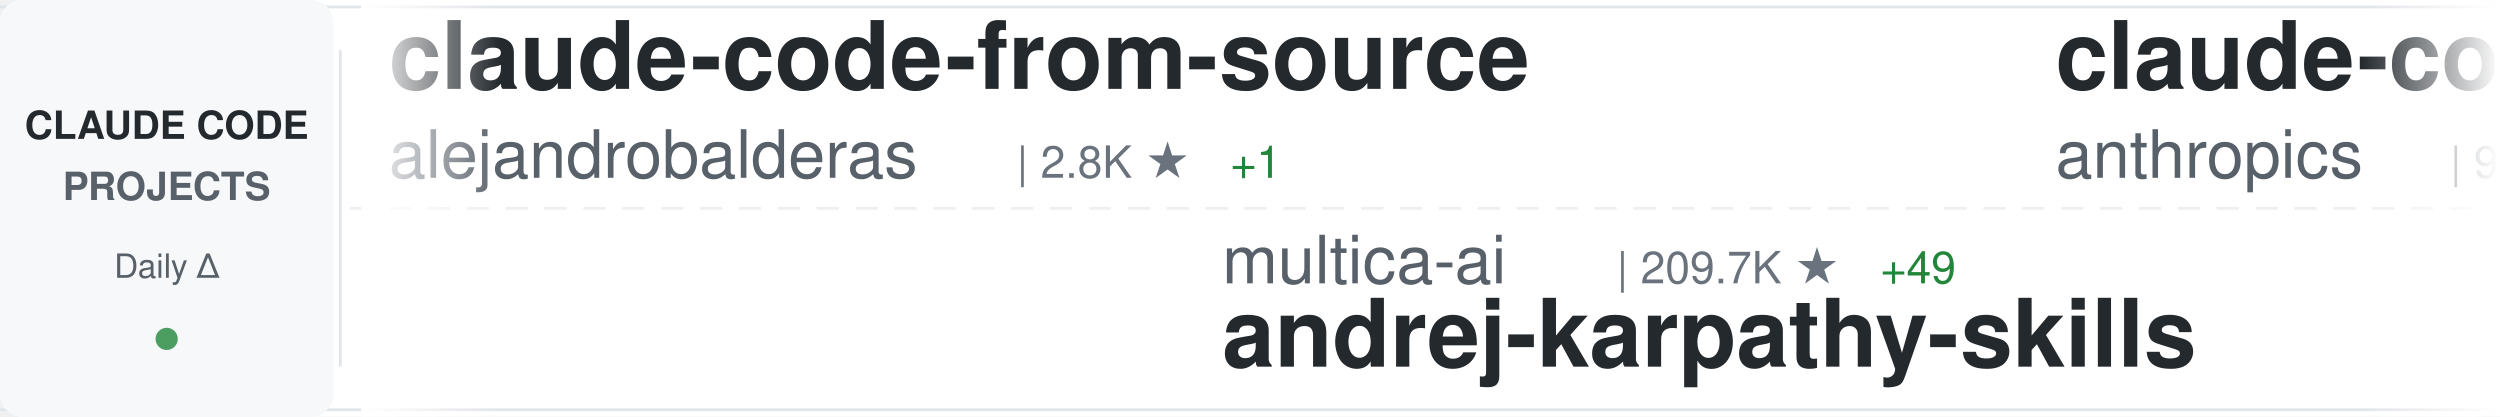
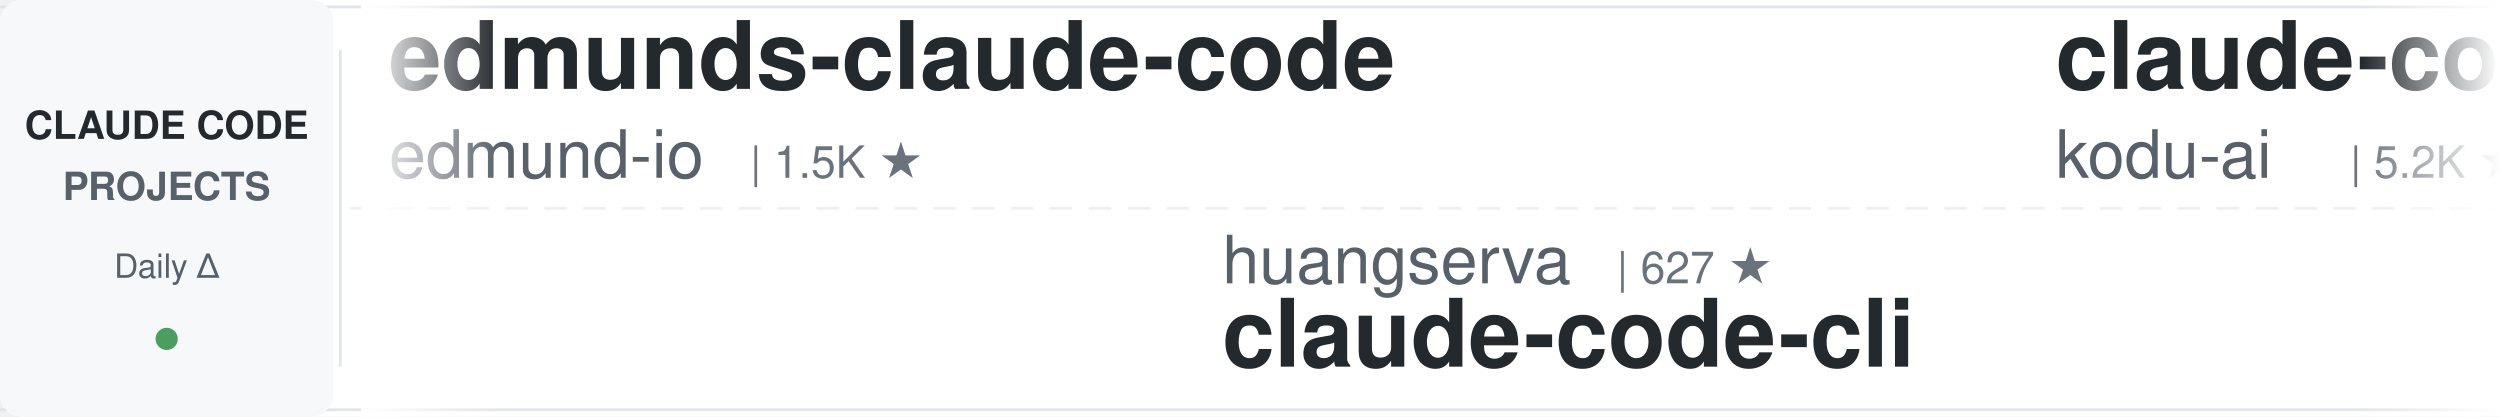
<svg xmlns="http://www.w3.org/2000/svg" width="900" height="150">
  <defs>
    <linearGradient id="awesomeLeftFade" x1="0%" y1="0%" x2="100%" y2="0%">
      <stop offset="0%" style="stop-color:#ffffff;stop-opacity:1" />
      <stop offset="100%" style="stop-color:#ffffff;stop-opacity:0" />
    </linearGradient>
    <linearGradient id="awesomeRightFade" x1="0%" y1="0%" x2="100%" y2="0%">
      <stop offset="0%" style="stop-color:#ffffff;stop-opacity:0" />
      <stop offset="100%" style="stop-color:#ffffff;stop-opacity:1" />
    </linearGradient>
  </defs>
  <rect width="900" height="150" fill="#ffffff" rx="8" />
  <rect x="0" y="2" width="900" height="1" fill="#e1e4e8" />
  <rect x="0" y="147" width="900" height="1" fill="#e1e4e8" />
  <line x1="0" y1="75" x2="900" y2="75" stroke="#e1e4e8" stroke-width="1" stroke-dasharray="8 6" opacity="0.6" />
  <rect x="0" y="0" width="120" height="150" fill="#f6f8fa" rx="8" />
  <text x="60" y="50" font-family="-apple-system, BlinkMacSystemFont, 'Segoe UI', Helvetica, Arial, sans-serif" font-size="14" font-weight="600" fill="#24292e" text-anchor="middle">CLAUDE CODE</text>
  <text x="60" y="72" font-family="-apple-system, BlinkMacSystemFont, 'Segoe UI', Helvetica, Arial, sans-serif" font-size="14" font-weight="600" fill="#586069" text-anchor="middle">PROJECTS</text>
  <text x="60" y="100" font-family="-apple-system, BlinkMacSystemFont, 'Segoe UI', Helvetica, Arial, sans-serif" font-size="12" font-weight="500" fill="#586069" text-anchor="middle">Daily Δ</text>
  <circle cx="60" cy="122" r="4" fill="#22863a" opacity="0.8" />
  <rect x="122" y="18" width="1" height="114" fill="#e1e4e8" />
  <clipPath id="awesomeTickerClip">
    <rect x="130" y="0" width="770" height="150" />
  </clipPath>
  <g clip-path="url(#awesomeTickerClip)">
    <g id="awesomeTickerItems">
      <animateTransform attributeName="transform" attributeType="XML" type="translate" from="0 0" to="-3000 0" dur="54s" repeatCount="indefinite" />
      <g transform="translate(0, 0)">
-         <text x="140" y="32" font-family="-apple-system, BlinkMacSystemFont, 'Segoe UI', Helvetica, Arial, sans-serif" font-size="34" font-weight="600" fill="#24292e">claude-code-from-source</text>
-         <text x="140" y="64" font-family="-apple-system, BlinkMacSystemFont, 'Segoe UI', Helvetica, Arial, sans-serif" font-size="24" font-weight="400" fill="#586069">alejandrobalderas</text>
-         <text x="366" y="64" font-family="-apple-system, BlinkMacSystemFont, 'Segoe UI', Helvetica, Arial, sans-serif" font-size="16" font-weight="500" fill="#6a737d">| 2.8K ★</text>
-         <text x="443" y="64" font-family="-apple-system, BlinkMacSystemFont, 'Segoe UI', Helvetica, Arial, sans-serif" font-size="16" font-weight="500" fill="#22863a"> +1</text>
+         <text x="140" y="32" font-family="-apple-system, BlinkMacSystemFont, 'Segoe UI', Helvetica, Arial, sans-serif" font-size="34" font-weight="600" fill="#24292e">edmunds-claude-code</text>
+         <text x="140" y="64" font-family="-apple-system, BlinkMacSystemFont, 'Segoe UI', Helvetica, Arial, sans-serif" font-size="24" font-weight="400" fill="#586069">edmund-io</text>
+         <text x="270" y="64" font-family="-apple-system, BlinkMacSystemFont, 'Segoe UI', Helvetica, Arial, sans-serif" font-size="16" font-weight="500" fill="#6a737d">| 1.5K ★</text>
      </g>
      <g transform="translate(300, 0)">
-         <text x="140" y="102" font-family="-apple-system, BlinkMacSystemFont, 'Segoe UI', Helvetica, Arial, sans-serif" font-size="24" font-weight="400" fill="#586069">multica-ai</text>
-         <text x="282" y="102" font-family="-apple-system, BlinkMacSystemFont, 'Segoe UI', Helvetica, Arial, sans-serif" font-size="16" font-weight="500" fill="#6a737d">| 209.7K ★</text>
-         <text x="377" y="102" font-family="-apple-system, BlinkMacSystemFont, 'Segoe UI', Helvetica, Arial, sans-serif" font-size="16" font-weight="500" fill="#22863a"> +49</text>
-         <text x="140" y="132" font-family="-apple-system, BlinkMacSystemFont, 'Segoe UI', Helvetica, Arial, sans-serif" font-size="34" font-weight="600" fill="#24292e">andrej-karpathy-skills</text>
+         <text x="140" y="102" font-family="-apple-system, BlinkMacSystemFont, 'Segoe UI', Helvetica, Arial, sans-serif" font-size="24" font-weight="400" fill="#586069">huangserva</text>
+         <text x="282" y="102" font-family="-apple-system, BlinkMacSystemFont, 'Segoe UI', Helvetica, Arial, sans-serif" font-size="16" font-weight="500" fill="#6a737d">| 627 ★</text>
+         <text x="140" y="132" font-family="-apple-system, BlinkMacSystemFont, 'Segoe UI', Helvetica, Arial, sans-serif" font-size="34" font-weight="600" fill="#24292e">claude-code-cli</text>
      </g>
      <g transform="translate(600, 0)">
-         <text x="140" y="32" font-family="-apple-system, BlinkMacSystemFont, 'Segoe UI', Helvetica, Arial, sans-serif" font-size="34" font-weight="600" fill="#24292e">claude-code-base-action</text>
-         <text x="140" y="64" font-family="-apple-system, BlinkMacSystemFont, 'Segoe UI', Helvetica, Arial, sans-serif" font-size="24" font-weight="400" fill="#586069">anthropics</text>
-         <text x="282" y="64" font-family="-apple-system, BlinkMacSystemFont, 'Segoe UI', Helvetica, Arial, sans-serif" font-size="16" font-weight="500" fill="#6a737d">| 968 ★</text>
-         <text x="350" y="64" font-family="-apple-system, BlinkMacSystemFont, 'Segoe UI', Helvetica, Arial, sans-serif" font-size="16" font-weight="500" fill="#22863a"> +1</text>
+         <text x="140" y="32" font-family="-apple-system, BlinkMacSystemFont, 'Segoe UI', Helvetica, Arial, sans-serif" font-size="34" font-weight="600" fill="#24292e">claude-coder</text>
+         <text x="140" y="64" font-family="-apple-system, BlinkMacSystemFont, 'Segoe UI', Helvetica, Arial, sans-serif" font-size="24" font-weight="400" fill="#586069">kodu-ai</text>
+         <text x="246" y="64" font-family="-apple-system, BlinkMacSystemFont, 'Segoe UI', Helvetica, Arial, sans-serif" font-size="16" font-weight="500" fill="#6a737d">| 5.2K ★</text>
      </g>
      <g transform="translate(900, 0)">
-         <text x="140" y="102" font-family="-apple-system, BlinkMacSystemFont, 'Segoe UI', Helvetica, Arial, sans-serif" font-size="24" font-weight="400" fill="#586069">ghuntley</text>
-         <text x="258" y="102" font-family="-apple-system, BlinkMacSystemFont, 'Segoe UI', Helvetica, Arial, sans-serif" font-size="16" font-weight="500" fill="#6a737d">| 990 ★</text>
-         <text x="140" y="132" font-family="-apple-system, BlinkMacSystemFont, 'Segoe UI', Helvetica, Arial, sans-serif" font-size="34" font-weight="600" fill="#24292e">claude-code-source-code-...</text>
+         <text x="140" y="102" font-family="-apple-system, BlinkMacSystemFont, 'Segoe UI', Helvetica, Arial, sans-serif" font-size="24" font-weight="400" fill="#586069">krusemediallc</text>
+         <text x="318" y="102" font-family="-apple-system, BlinkMacSystemFont, 'Segoe UI', Helvetica, Arial, sans-serif" font-size="16" font-weight="500" fill="#6a737d">| 1.5K ★</text>
+         <text x="395" y="102" font-family="-apple-system, BlinkMacSystemFont, 'Segoe UI', Helvetica, Arial, sans-serif" font-size="16" font-weight="500" fill="#22863a"> +1</text>
+         <text x="140" y="132" font-family="-apple-system, BlinkMacSystemFont, 'Segoe UI', Helvetica, Arial, sans-serif" font-size="34" font-weight="600" fill="#24292e">arcads-claude-code</text>
      </g>
      <g transform="translate(1200, 0)">
-         <text x="140" y="32" font-family="-apple-system, BlinkMacSystemFont, 'Segoe UI', Helvetica, Arial, sans-serif" font-size="34" font-weight="600" fill="#24292e">claude-code-workflows</text>
-         <text x="140" y="64" font-family="-apple-system, BlinkMacSystemFont, 'Segoe UI', Helvetica, Arial, sans-serif" font-size="24" font-weight="400" fill="#586069">OneRedOak</text>
-         <text x="270" y="64" font-family="-apple-system, BlinkMacSystemFont, 'Segoe UI', Helvetica, Arial, sans-serif" font-size="16" font-weight="500" fill="#6a737d">| 3.9K ★</text>
-         <text x="347" y="64" font-family="-apple-system, BlinkMacSystemFont, 'Segoe UI', Helvetica, Arial, sans-serif" font-size="16" font-weight="500" fill="#cb2431"> -1</text>
+         <text x="140" y="32" font-family="-apple-system, BlinkMacSystemFont, 'Segoe UI', Helvetica, Arial, sans-serif" font-size="34" font-weight="600" fill="#24292e">Claude-Code</text>
+         <text x="140" y="64" font-family="-apple-system, BlinkMacSystemFont, 'Segoe UI', Helvetica, Arial, sans-serif" font-size="24" font-weight="400" fill="#586069">OrcaWhisper</text>
+         <text x="294" y="64" font-family="-apple-system, BlinkMacSystemFont, 'Segoe UI', Helvetica, Arial, sans-serif" font-size="16" font-weight="500" fill="#6a737d">| 92 ★</text>
      </g>
      <g transform="translate(1500, 0)">
-         <text x="140" y="102" font-family="-apple-system, BlinkMacSystemFont, 'Segoe UI', Helvetica, Arial, sans-serif" font-size="24" font-weight="400" fill="#586069">Yeachan-Heo</text>
-         <text x="294" y="102" font-family="-apple-system, BlinkMacSystemFont, 'Segoe UI', Helvetica, Arial, sans-serif" font-size="16" font-weight="500" fill="#6a737d">| 39.0K ★</text>
-         <text x="380" y="102" font-family="-apple-system, BlinkMacSystemFont, 'Segoe UI', Helvetica, Arial, sans-serif" font-size="16" font-weight="500" fill="#22863a"> +6</text>
-         <text x="140" y="132" font-family="-apple-system, BlinkMacSystemFont, 'Segoe UI', Helvetica, Arial, sans-serif" font-size="34" font-weight="600" fill="#24292e">oh-my-claudecode</text>
+         <text x="140" y="102" font-family="-apple-system, BlinkMacSystemFont, 'Segoe UI', Helvetica, Arial, sans-serif" font-size="24" font-weight="400" fill="#586069">musistudio</text>
+         <text x="282" y="102" font-family="-apple-system, BlinkMacSystemFont, 'Segoe UI', Helvetica, Arial, sans-serif" font-size="16" font-weight="500" fill="#6a737d">| 37.0K ★</text>
+         <text x="368" y="102" font-family="-apple-system, BlinkMacSystemFont, 'Segoe UI', Helvetica, Arial, sans-serif" font-size="16" font-weight="500" fill="#22863a"> +12</text>
+         <text x="140" y="132" font-family="-apple-system, BlinkMacSystemFont, 'Segoe UI', Helvetica, Arial, sans-serif" font-size="34" font-weight="600" fill="#24292e">claude-code-router</text>
      </g>
      <g transform="translate(1800, 0)">
-         <text x="140" y="32" font-family="-apple-system, BlinkMacSystemFont, 'Segoe UI', Helvetica, Arial, sans-serif" font-size="34" font-weight="600" fill="#24292e">claude-code-showcase</text>
-         <text x="140" y="64" font-family="-apple-system, BlinkMacSystemFont, 'Segoe UI', Helvetica, Arial, sans-serif" font-size="24" font-weight="400" fill="#586069">ChrisWiles</text>
-         <text x="282" y="64" font-family="-apple-system, BlinkMacSystemFont, 'Segoe UI', Helvetica, Arial, sans-serif" font-size="16" font-weight="500" fill="#6a737d">| 6.1K ★</text>
-         <text x="359" y="64" font-family="-apple-system, BlinkMacSystemFont, 'Segoe UI', Helvetica, Arial, sans-serif" font-size="16" font-weight="500" fill="#22863a"> +1</text>
+         <text x="140" y="32" font-family="-apple-system, BlinkMacSystemFont, 'Segoe UI', Helvetica, Arial, sans-serif" font-size="34" font-weight="600" fill="#24292e">claude-code-local</text>
+         <text x="140" y="64" font-family="-apple-system, BlinkMacSystemFont, 'Segoe UI', Helvetica, Arial, sans-serif" font-size="24" font-weight="400" fill="#586069">nicedreamzapp</text>
+         <text x="318" y="64" font-family="-apple-system, BlinkMacSystemFont, 'Segoe UI', Helvetica, Arial, sans-serif" font-size="16" font-weight="500" fill="#6a737d">| 3.3K ★</text>
      </g>
      <g transform="translate(2100, 0)">
-         <text x="140" y="102" font-family="-apple-system, BlinkMacSystemFont, 'Segoe UI', Helvetica, Arial, sans-serif" font-size="24" font-weight="400" fill="#586069">xorespesp</text>
-         <text x="270" y="102" font-family="-apple-system, BlinkMacSystemFont, 'Segoe UI', Helvetica, Arial, sans-serif" font-size="16" font-weight="500" fill="#6a737d">| 231 ★</text>
-         <text x="140" y="132" font-family="-apple-system, BlinkMacSystemFont, 'Segoe UI', Helvetica, Arial, sans-serif" font-size="34" font-weight="600" fill="#24292e">claude-code</text>
+         <text x="140" y="102" font-family="-apple-system, BlinkMacSystemFont, 'Segoe UI', Helvetica, Arial, sans-serif" font-size="24" font-weight="400" fill="#586069">Windy3f3f3f3f</text>
+         <text x="318" y="102" font-family="-apple-system, BlinkMacSystemFont, 'Segoe UI', Helvetica, Arial, sans-serif" font-size="16" font-weight="500" fill="#6a737d">| 2.6K ★</text>
+         <text x="395" y="102" font-family="-apple-system, BlinkMacSystemFont, 'Segoe UI', Helvetica, Arial, sans-serif" font-size="16" font-weight="500" fill="#22863a"> +1</text>
+         <text x="140" y="132" font-family="-apple-system, BlinkMacSystemFont, 'Segoe UI', Helvetica, Arial, sans-serif" font-size="34" font-weight="600" fill="#24292e">claude-code-from-scratch</text>
      </g>
      <g transform="translate(2400, 0)">
        <text x="140" y="32" font-family="-apple-system, BlinkMacSystemFont, 'Segoe UI', Helvetica, Arial, sans-serif" font-size="34" font-weight="600" fill="#24292e">claude-code</text>
-         <text x="140" y="64" font-family="-apple-system, BlinkMacSystemFont, 'Segoe UI', Helvetica, Arial, sans-serif" font-size="24" font-weight="400" fill="#586069">beilingcc</text>
-         <text x="270" y="64" font-family="-apple-system, BlinkMacSystemFont, 'Segoe UI', Helvetica, Arial, sans-serif" font-size="16" font-weight="500" fill="#6a737d">| 93 ★</text>
+         <text x="140" y="64" font-family="-apple-system, BlinkMacSystemFont, 'Segoe UI', Helvetica, Arial, sans-serif" font-size="24" font-weight="400" fill="#586069">jarmuine</text>
+         <text x="258" y="64" font-family="-apple-system, BlinkMacSystemFont, 'Segoe UI', Helvetica, Arial, sans-serif" font-size="16" font-weight="500" fill="#6a737d">| 2.3K ★</text>
+         <text x="335" y="64" font-family="-apple-system, BlinkMacSystemFont, 'Segoe UI', Helvetica, Arial, sans-serif" font-size="16" font-weight="500" fill="#22863a"> +1</text>
      </g>
      <g transform="translate(2700, 0)">
-         <text x="140" y="102" font-family="-apple-system, BlinkMacSystemFont, 'Segoe UI', Helvetica, Arial, sans-serif" font-size="24" font-weight="400" fill="#586069">ykdojo</text>
-         <text x="234" y="102" font-family="-apple-system, BlinkMacSystemFont, 'Segoe UI', Helvetica, Arial, sans-serif" font-size="16" font-weight="500" fill="#6a737d">| 10.0K ★</text>
-         <text x="320" y="102" font-family="-apple-system, BlinkMacSystemFont, 'Segoe UI', Helvetica, Arial, sans-serif" font-size="16" font-weight="500" fill="#22863a"> +1</text>
-         <text x="140" y="132" font-family="-apple-system, BlinkMacSystemFont, 'Segoe UI', Helvetica, Arial, sans-serif" font-size="34" font-weight="600" fill="#24292e">claude-code-tips</text>
+         <text x="140" y="102" font-family="-apple-system, BlinkMacSystemFont, 'Segoe UI', Helvetica, Arial, sans-serif" font-size="24" font-weight="400" fill="#586069">JrCx7scC</text>
+         <text x="258" y="102" font-family="-apple-system, BlinkMacSystemFont, 'Segoe UI', Helvetica, Arial, sans-serif" font-size="16" font-weight="500" fill="#6a737d">| 375 ★</text>
+         <text x="140" y="132" font-family="-apple-system, BlinkMacSystemFont, 'Segoe UI', Helvetica, Arial, sans-serif" font-size="34" font-weight="600" fill="#24292e">claude-code-source</text>
      </g>
      <g transform="translate(3000, 0)">
-         <text x="140" y="32" font-family="-apple-system, BlinkMacSystemFont, 'Segoe UI', Helvetica, Arial, sans-serif" font-size="34" font-weight="600" fill="#24292e">claude-code-from-source</text>
-         <text x="140" y="64" font-family="-apple-system, BlinkMacSystemFont, 'Segoe UI', Helvetica, Arial, sans-serif" font-size="24" font-weight="400" fill="#586069">alejandrobalderas</text>
-         <text x="366" y="64" font-family="-apple-system, BlinkMacSystemFont, 'Segoe UI', Helvetica, Arial, sans-serif" font-size="16" font-weight="500" fill="#6a737d">| 2.8K ★</text>
-         <text x="443" y="64" font-family="-apple-system, BlinkMacSystemFont, 'Segoe UI', Helvetica, Arial, sans-serif" font-size="16" font-weight="500" fill="#22863a"> +1</text>
+         <text x="140" y="32" font-family="-apple-system, BlinkMacSystemFont, 'Segoe UI', Helvetica, Arial, sans-serif" font-size="34" font-weight="600" fill="#24292e">edmunds-claude-code</text>
+         <text x="140" y="64" font-family="-apple-system, BlinkMacSystemFont, 'Segoe UI', Helvetica, Arial, sans-serif" font-size="24" font-weight="400" fill="#586069">edmund-io</text>
+         <text x="270" y="64" font-family="-apple-system, BlinkMacSystemFont, 'Segoe UI', Helvetica, Arial, sans-serif" font-size="16" font-weight="500" fill="#6a737d">| 1.5K ★</text>
      </g>
      <g transform="translate(3300, 0)">
-         <text x="140" y="102" font-family="-apple-system, BlinkMacSystemFont, 'Segoe UI', Helvetica, Arial, sans-serif" font-size="24" font-weight="400" fill="#586069">multica-ai</text>
-         <text x="282" y="102" font-family="-apple-system, BlinkMacSystemFont, 'Segoe UI', Helvetica, Arial, sans-serif" font-size="16" font-weight="500" fill="#6a737d">| 209.7K ★</text>
-         <text x="377" y="102" font-family="-apple-system, BlinkMacSystemFont, 'Segoe UI', Helvetica, Arial, sans-serif" font-size="16" font-weight="500" fill="#22863a"> +49</text>
-         <text x="140" y="132" font-family="-apple-system, BlinkMacSystemFont, 'Segoe UI', Helvetica, Arial, sans-serif" font-size="34" font-weight="600" fill="#24292e">andrej-karpathy-skills</text>
+         <text x="140" y="102" font-family="-apple-system, BlinkMacSystemFont, 'Segoe UI', Helvetica, Arial, sans-serif" font-size="24" font-weight="400" fill="#586069">huangserva</text>
+         <text x="282" y="102" font-family="-apple-system, BlinkMacSystemFont, 'Segoe UI', Helvetica, Arial, sans-serif" font-size="16" font-weight="500" fill="#6a737d">| 627 ★</text>
+         <text x="140" y="132" font-family="-apple-system, BlinkMacSystemFont, 'Segoe UI', Helvetica, Arial, sans-serif" font-size="34" font-weight="600" fill="#24292e">claude-code-cli</text>
      </g>
      <g transform="translate(3600, 0)">
-         <text x="140" y="32" font-family="-apple-system, BlinkMacSystemFont, 'Segoe UI', Helvetica, Arial, sans-serif" font-size="34" font-weight="600" fill="#24292e">claude-code-base-action</text>
-         <text x="140" y="64" font-family="-apple-system, BlinkMacSystemFont, 'Segoe UI', Helvetica, Arial, sans-serif" font-size="24" font-weight="400" fill="#586069">anthropics</text>
-         <text x="282" y="64" font-family="-apple-system, BlinkMacSystemFont, 'Segoe UI', Helvetica, Arial, sans-serif" font-size="16" font-weight="500" fill="#6a737d">| 968 ★</text>
-         <text x="350" y="64" font-family="-apple-system, BlinkMacSystemFont, 'Segoe UI', Helvetica, Arial, sans-serif" font-size="16" font-weight="500" fill="#22863a"> +1</text>
+         <text x="140" y="32" font-family="-apple-system, BlinkMacSystemFont, 'Segoe UI', Helvetica, Arial, sans-serif" font-size="34" font-weight="600" fill="#24292e">claude-coder</text>
+         <text x="140" y="64" font-family="-apple-system, BlinkMacSystemFont, 'Segoe UI', Helvetica, Arial, sans-serif" font-size="24" font-weight="400" fill="#586069">kodu-ai</text>
+         <text x="246" y="64" font-family="-apple-system, BlinkMacSystemFont, 'Segoe UI', Helvetica, Arial, sans-serif" font-size="16" font-weight="500" fill="#6a737d">| 5.2K ★</text>
      </g>
      <g transform="translate(3900, 0)">
-         <text x="140" y="102" font-family="-apple-system, BlinkMacSystemFont, 'Segoe UI', Helvetica, Arial, sans-serif" font-size="24" font-weight="400" fill="#586069">ghuntley</text>
-         <text x="258" y="102" font-family="-apple-system, BlinkMacSystemFont, 'Segoe UI', Helvetica, Arial, sans-serif" font-size="16" font-weight="500" fill="#6a737d">| 990 ★</text>
-         <text x="140" y="132" font-family="-apple-system, BlinkMacSystemFont, 'Segoe UI', Helvetica, Arial, sans-serif" font-size="34" font-weight="600" fill="#24292e">claude-code-source-code-...</text>
+         <text x="140" y="102" font-family="-apple-system, BlinkMacSystemFont, 'Segoe UI', Helvetica, Arial, sans-serif" font-size="24" font-weight="400" fill="#586069">krusemediallc</text>
+         <text x="318" y="102" font-family="-apple-system, BlinkMacSystemFont, 'Segoe UI', Helvetica, Arial, sans-serif" font-size="16" font-weight="500" fill="#6a737d">| 1.5K ★</text>
+         <text x="395" y="102" font-family="-apple-system, BlinkMacSystemFont, 'Segoe UI', Helvetica, Arial, sans-serif" font-size="16" font-weight="500" fill="#22863a"> +1</text>
+         <text x="140" y="132" font-family="-apple-system, BlinkMacSystemFont, 'Segoe UI', Helvetica, Arial, sans-serif" font-size="34" font-weight="600" fill="#24292e">arcads-claude-code</text>
      </g>
    </g>
  </g>
  <rect x="130" y="0" width="50" height="150" fill="url(#awesomeLeftFade)" />
  <rect x="850" y="0" width="50" height="150" fill="url(#awesomeRightFade)" />
</svg>
